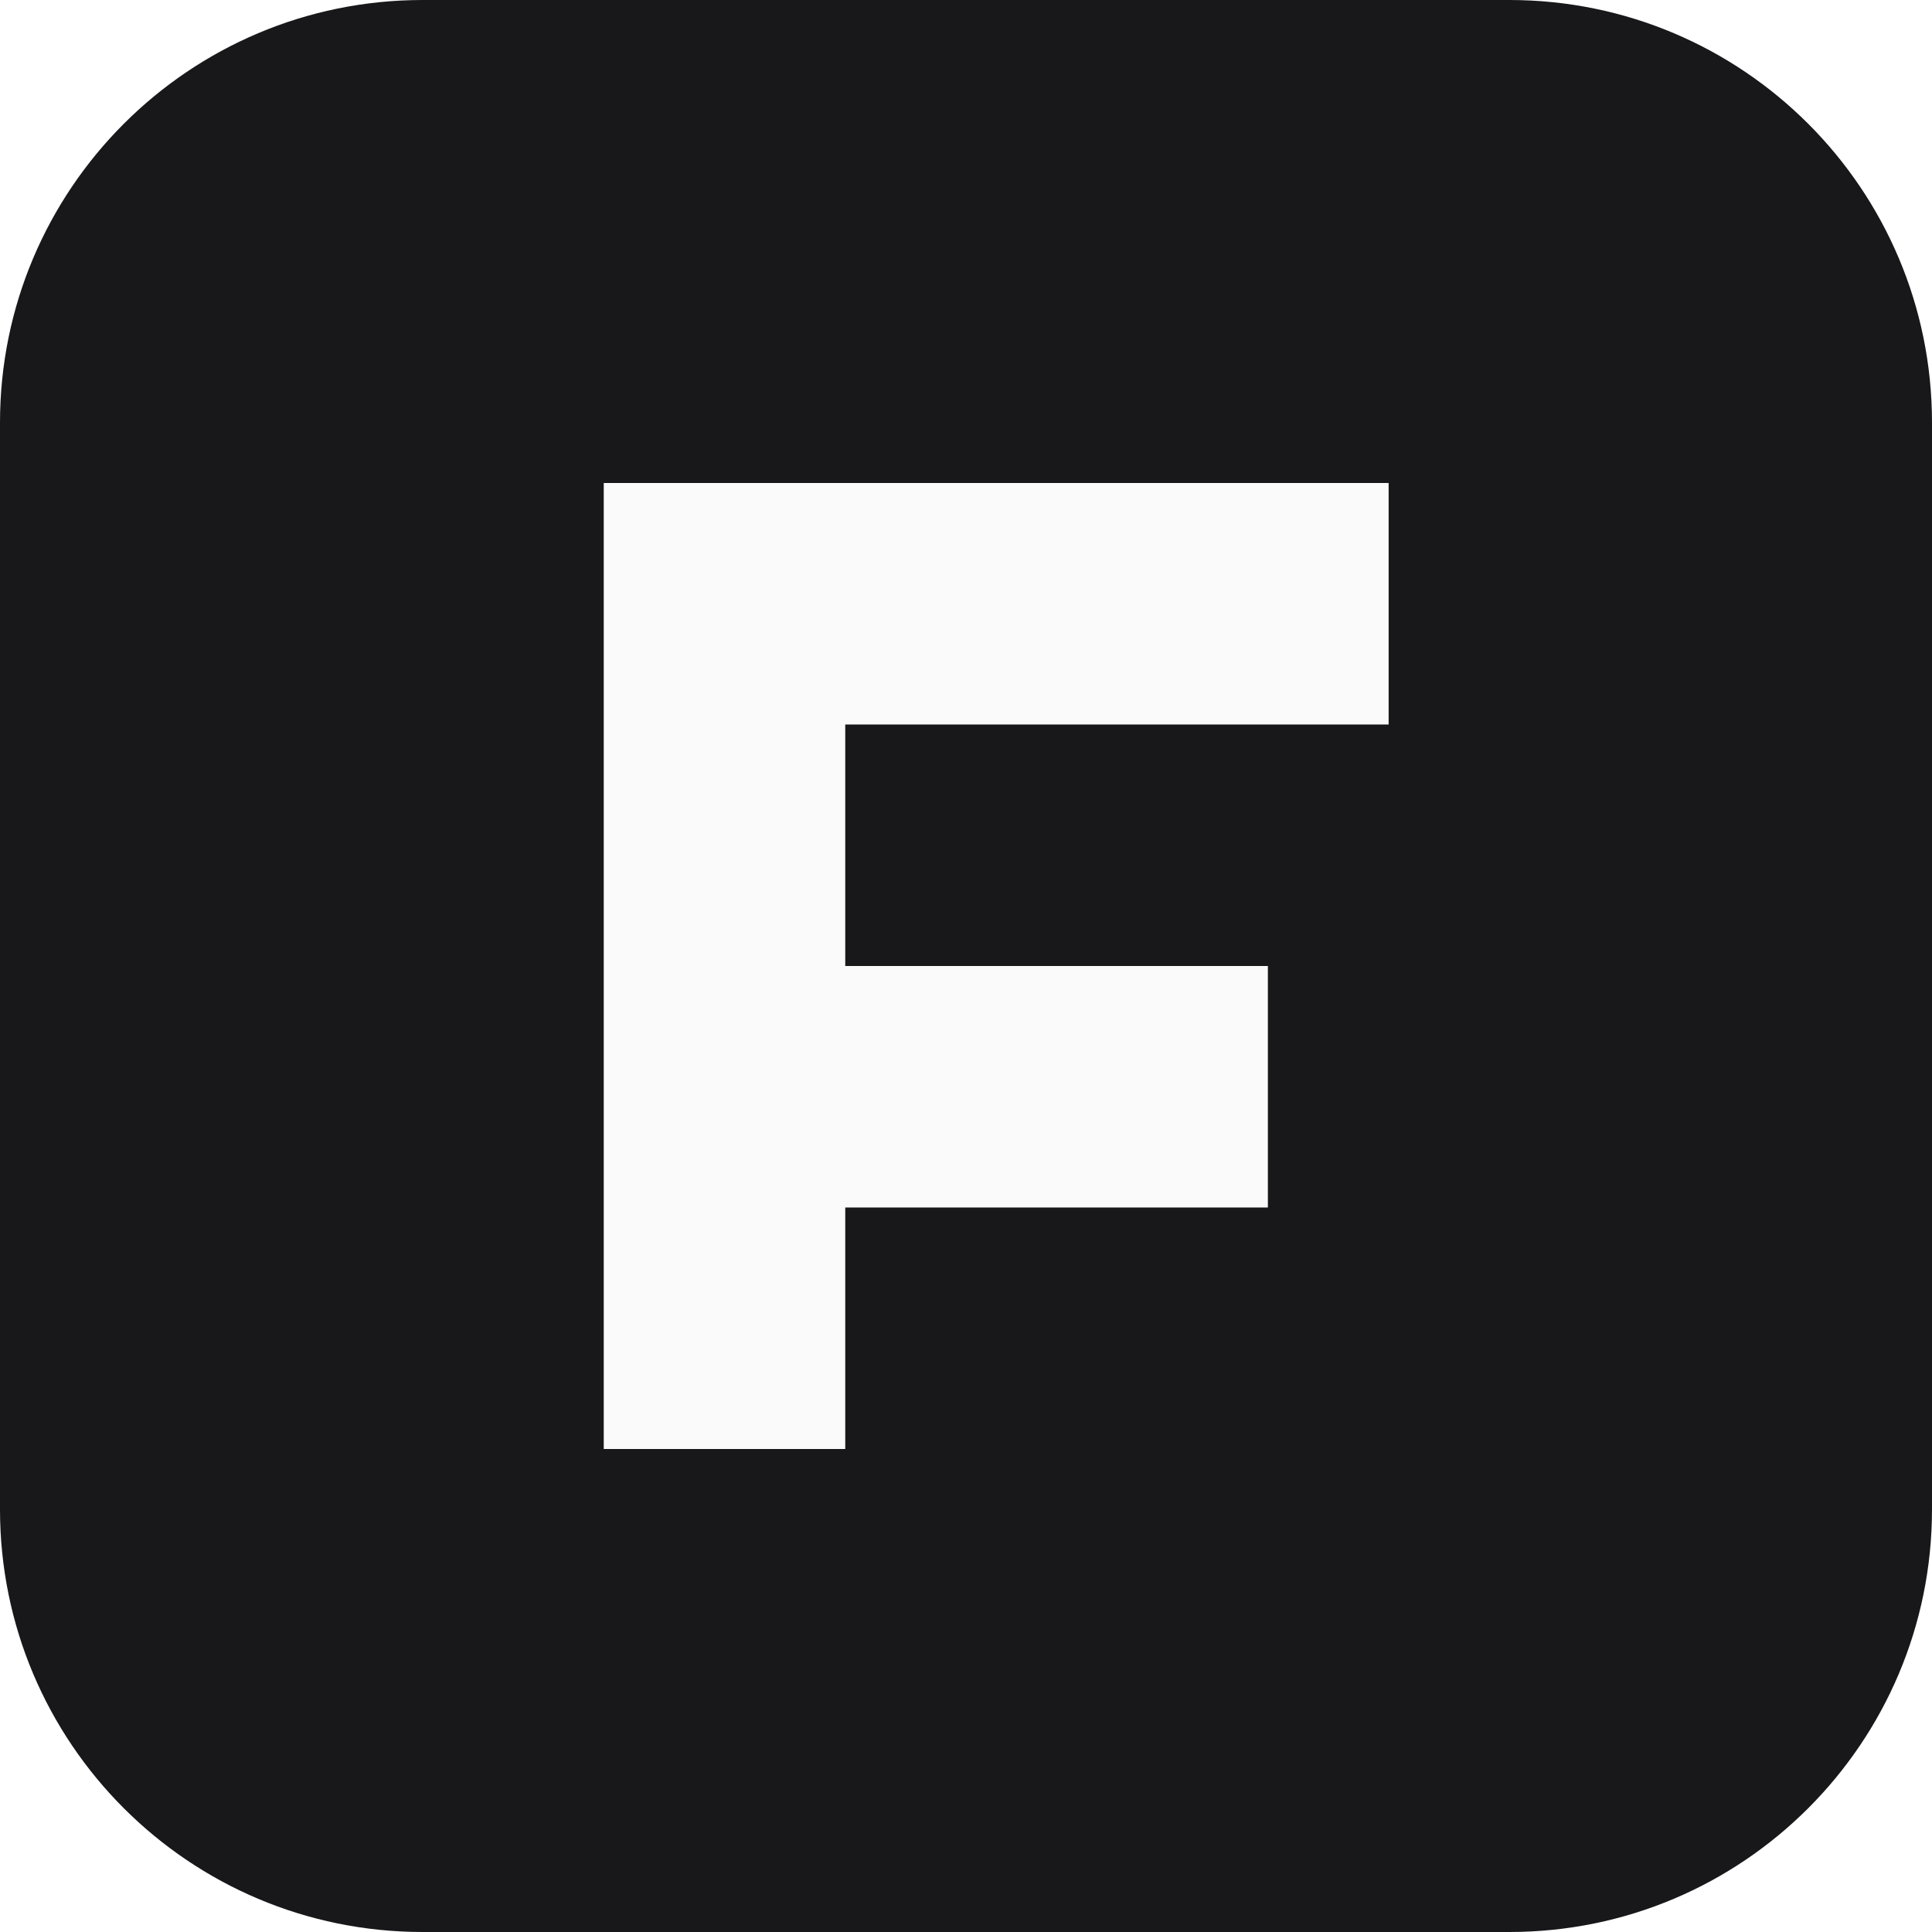
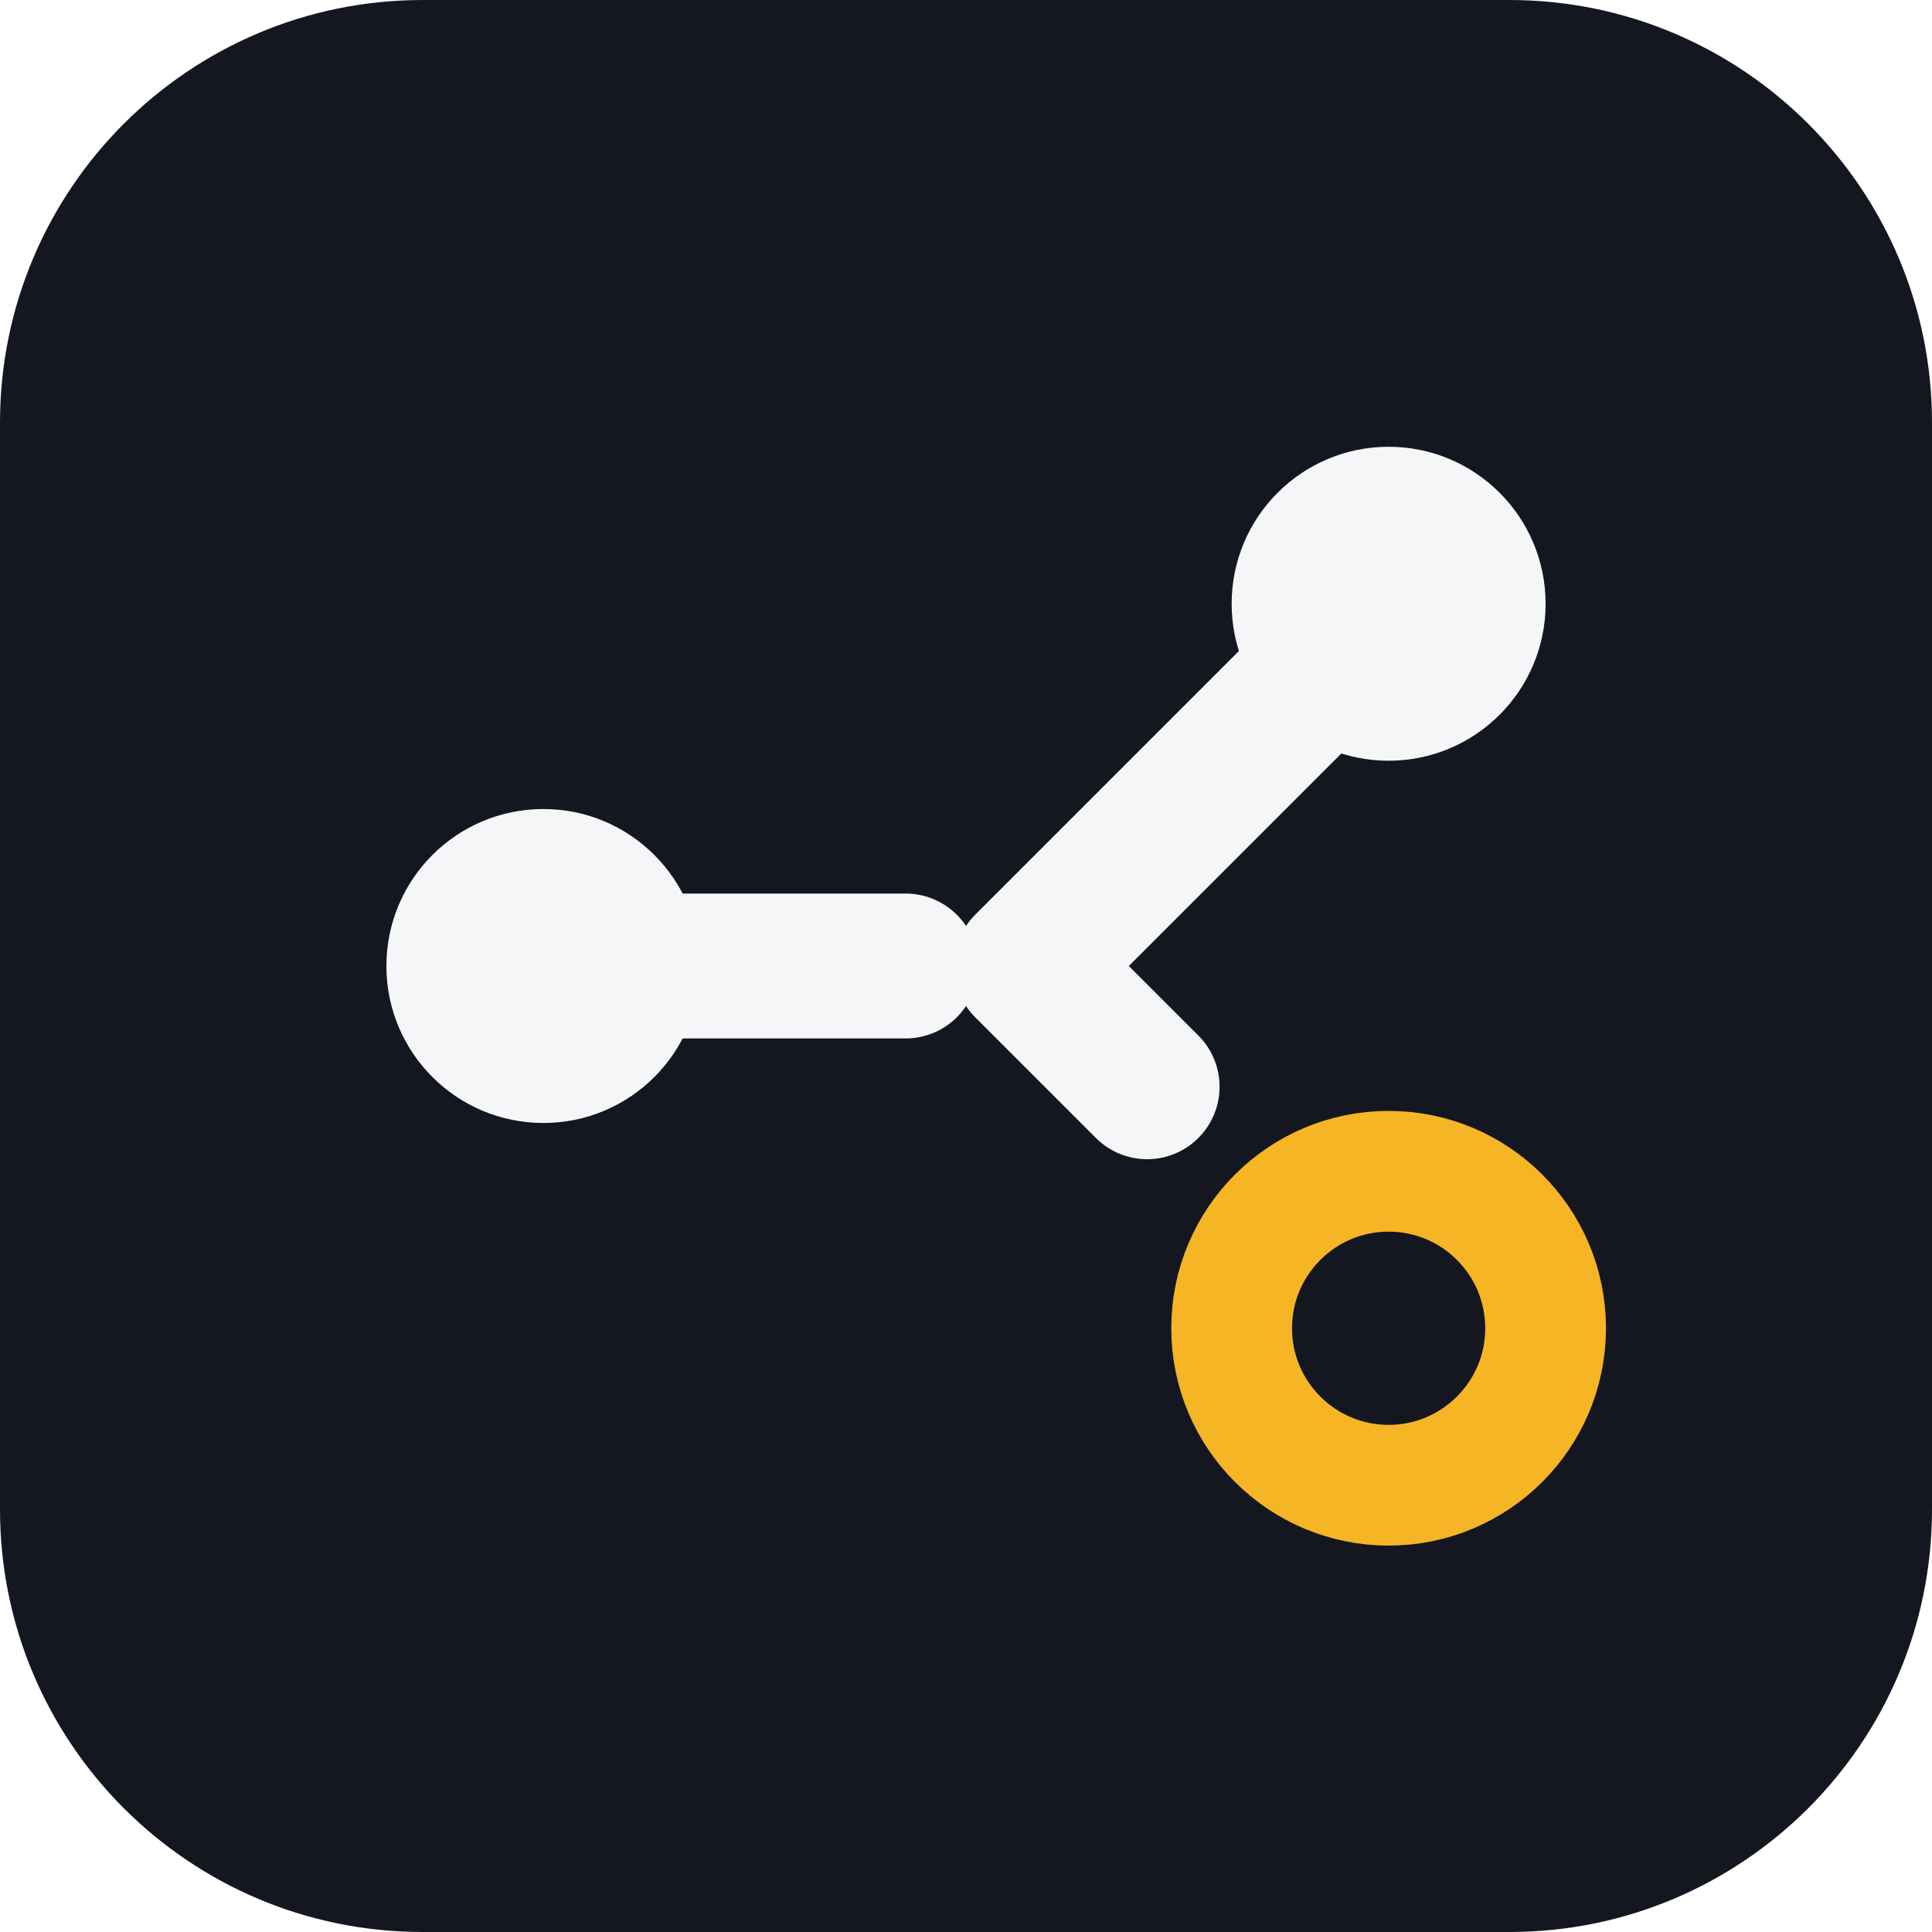
<svg xmlns="http://www.w3.org/2000/svg" viewBox="0 0 32 32">
-   <rect width="32" height="32" rx="7" fill="#18181b" />
-   <path d="M10 8h13v4h-9v4h7v4h-7v4h-4z" fill="#fafafa" />
+   <rect width="32" height="32" rx="7" fill="#14171f" />
+   <g fill="none" stroke="#f5f6f8" stroke-width="2.4" stroke-linecap="round">
+     <path d="M9 16h6M17 16l6-6M17 16l2 2" />
+   </g>
+   <circle cx="9" cy="16" r="2.6" fill="#f5f6f8" />
+   <circle cx="23" cy="10" r="2.6" fill="#f5f6f8" />
+   <circle cx="23" cy="22" r="2.6" fill="none" stroke="#f5b524" stroke-width="2" />
</svg>
